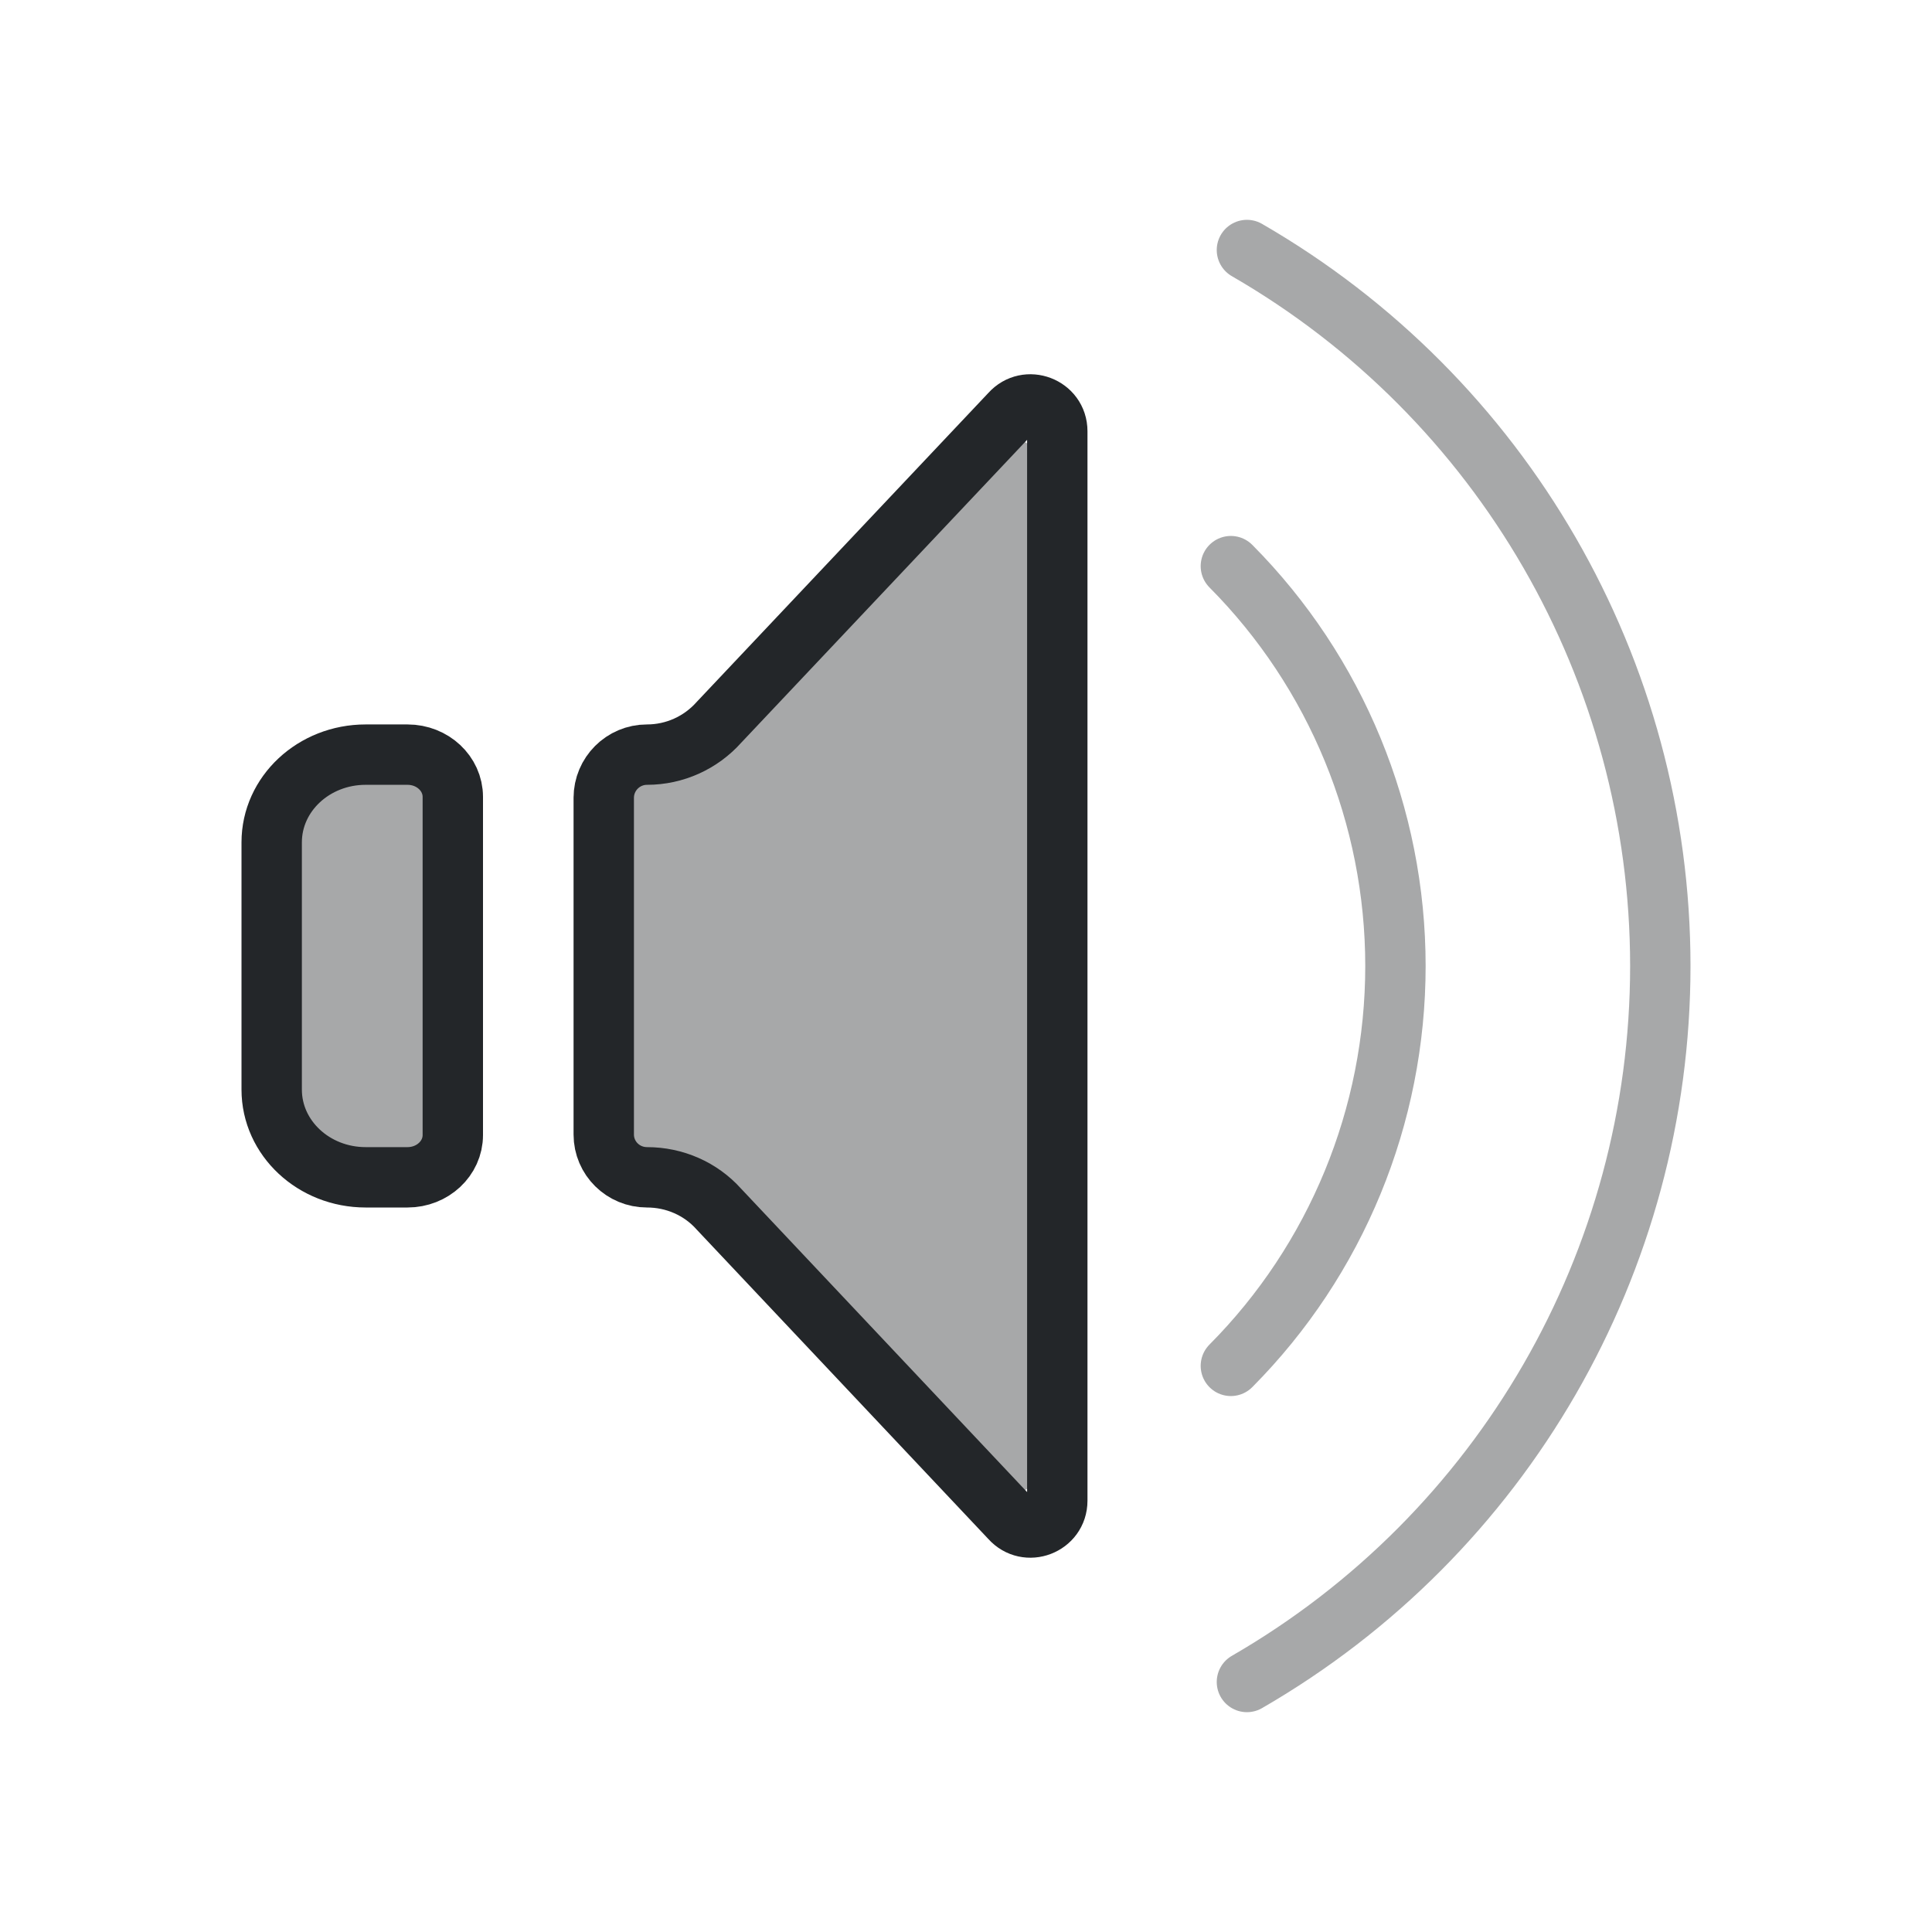
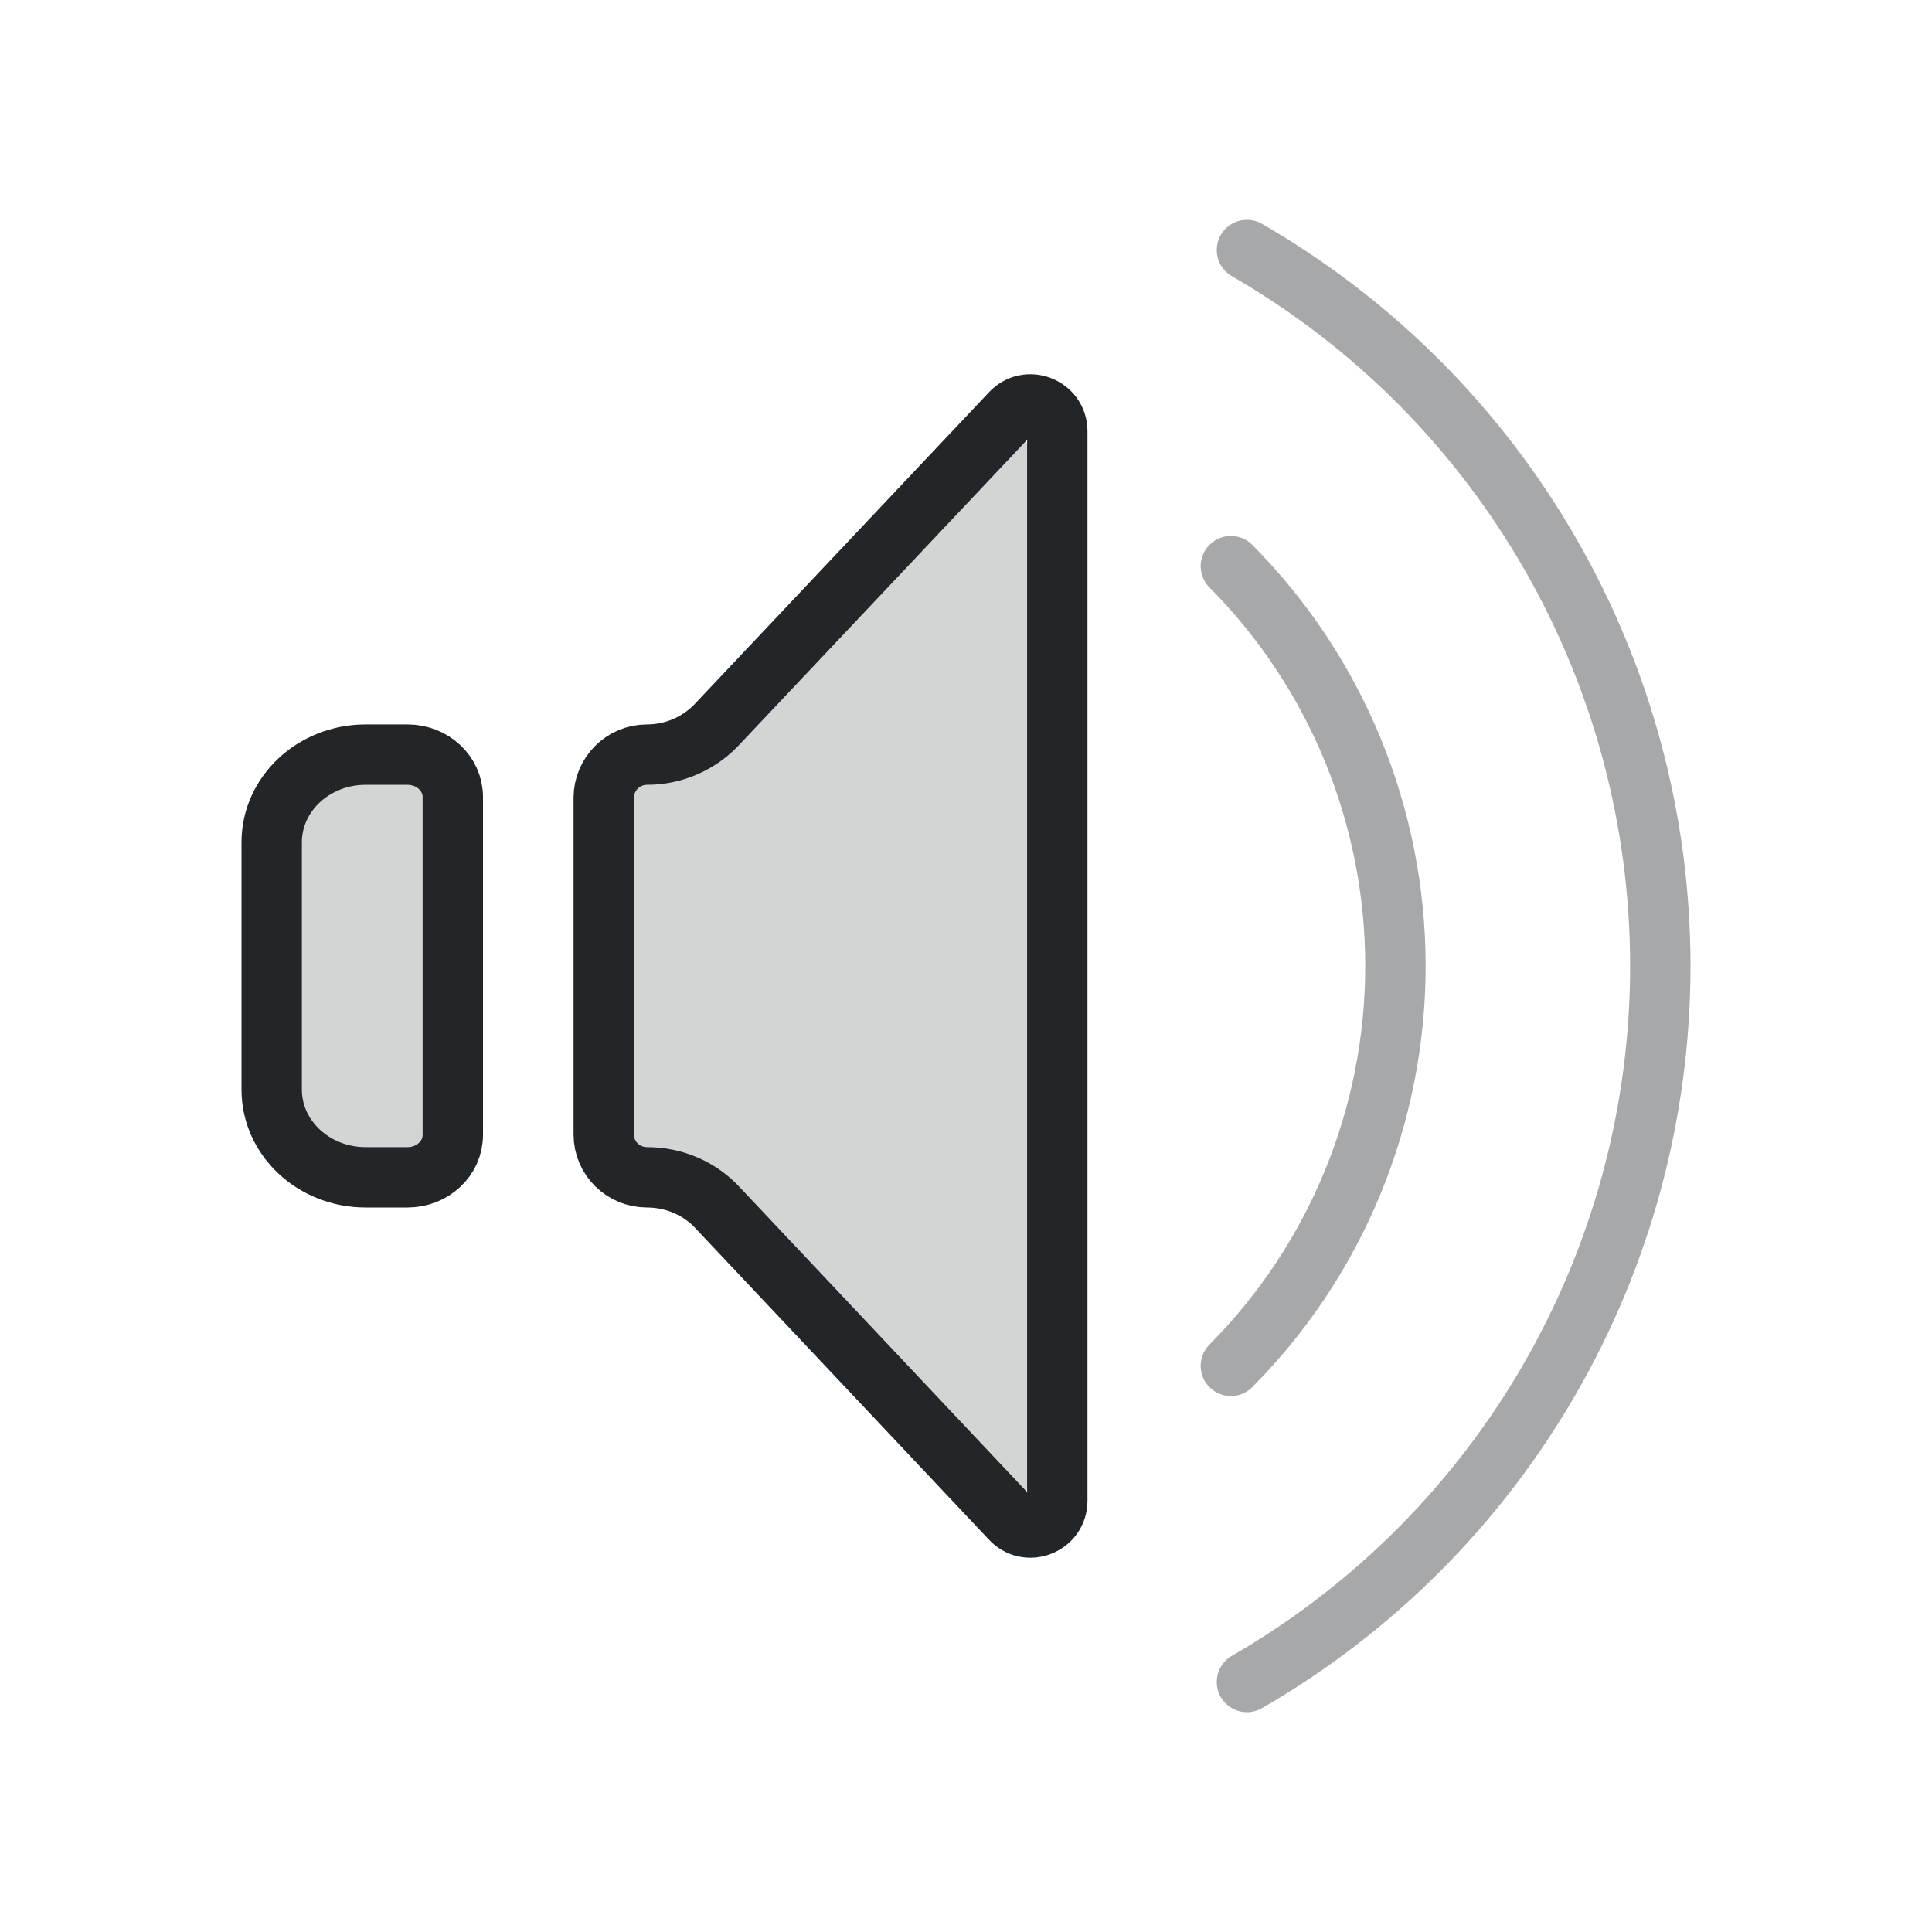
<svg xmlns="http://www.w3.org/2000/svg" width="32" height="32" version="1.1" viewBox="0 0 32 32">
  <defs>
    <style id="current-color-scheme" type="text/css">.ColorScheme-Text { color:#232629; }</style>
  </defs>
-   <path class="ColorScheme-Text" d="m16.891 7.279a.62.62 0 00-.684.168l-4.01 4.514c-.314.353-.766.555-1.24.555h-.014a.62.62 0 00-.621.621v5.727a.62.62 0 00.621.621h.014c.474 0 .926.201 1.24.555l4.01 4.514a.62.62 0 001.084-.412v-16.281a.62.62 0 00-.4-.58zm-10.959 5.236c-.722 0-1.336.614-1.336 1.336v4.297c0 .722.614 1.336 1.336 1.336h.717a.62.62 0 00.621-.621v-5.705c1e-7-.022.002-.056-.016-.139-.009-.041-.024-.096-.057-.16-.016-.032-.062-.099-.062-.1-0-0-.087-.091-.088-.092-0-0-.099-.068-.1-.068-0-0-.063-.033-.092-.043-.057-.021-.101-.029-.133-.033-.064-.009-.086-.008-.098-.008z" style="opacity:.4" fill="currentColor" />
-   <path d="m7.5 13.2v5.6a.75.7 0 01-.75.7h-.694a1.556 1.453 0 01-1.556-1.453v-4.095a1.556 1.453 0 011.556-1.453h.694a.75.7 0 01.75.7z" style="fill:none;paint-order:stroke fill markers;stroke-linejoin:round" stroke="currentColor" class="ColorScheme-Text" />
-   <path d="m10 13.216v5.575c-3.3e-6.394.322.709.716.709h6.8e-5c.455 0 .889.188 1.192.528l4.829 5.123c.271.305.775.113.775-.295v-17.713c8e-6-.408-.504-.599-.775-.295l-4.829 5.116c-.303.34-.736.535-1.192.535-.395 0-.716.321-.716.716z" style="fill:none;paint-order:stroke fill markers;stroke-linejoin:round" stroke="currentColor" class="ColorScheme-Text" />
-   <path d="m20.387 9.377a9.307 9.367 0 012.726 6.623 9.307 9.367 0 01-2.726 6.623" style="fill:none;opacity:.4;paint-order:stroke fill markers;stroke-linecap:round;stroke-linejoin:round" stroke="currentColor" class="ColorScheme-Text" />
-   <path d="m20.653 4.141a13.693 13.694 0 016.847 11.859 13.693 13.694 0 01-6.847 11.859" style="fill:none;opacity:.4;paint-order:stroke fill markers;stroke-linecap:round;stroke-linejoin:round" stroke="currentColor" class="ColorScheme-Text" />
+   <path class="ColorScheme-Text" d="m16.891 7.279a.62.62 0 00-.684.168l-4.01 4.514c-.314.353-.766.555-1.24.555h-.014a.62.62 0 00-.621.621v5.727a.62.62 0 00.621.621h.014c.474 0 .926.201 1.24.555l4.01 4.514a.62.62 0 001.084-.412v-16.281a.62.62 0 00-.4-.58zm-10.959 5.236c-.722 0-1.336.614-1.336 1.336v4.297c0 .722.614 1.336 1.336 1.336h.717a.62.62 0 00.621-.621v-5.705c1e-7-.022.002-.056-.016-.139-.009-.041-.024-.096-.057-.16-.016-.032-.062-.099-.062-.1-0-0-.087-.091-.088-.092-0-0-.099-.068-.1-.068-0-0-.063-.033-.092-.043-.057-.021-.101-.029-.133-.033-.064-.009-.086-.008-.098-.008z" fill="currentColor" style="opacity:.2" />
+   <g stroke="currentColor">
+     <path class="ColorScheme-Text" d="m7.5 13.2v5.6a.75.7 0 01-.75.7h-.694a1.556 1.453 0 01-1.556-1.453v-4.095a1.556 1.453 0 011.556-1.453h.694a.75.7 0 01.75.7z" style="fill:none;paint-order:stroke fill markers;stroke-linejoin:round" />
+     <path class="ColorScheme-Text" d="m10 13.216v5.575c-3.3e-6.394.322.709.716.709h6.8e-5c.455 0 .889.188 1.192.528l4.829 5.123c.271.305.775.113.775-.295v-17.713c8e-6-.408-.504-.599-.775-.295l-4.829 5.116c-.303.34-.736.535-1.192.535-.395 0-.716.321-.716.716z" style="fill:none;paint-order:stroke fill markers;stroke-linejoin:round" />
+     <path class="ColorScheme-Text" d="m20.387 9.377a9.307 9.367 0 012.726 6.623 9.307 9.367 0 01-2.726 6.623" style="fill:none;opacity:.4;paint-order:stroke fill markers;stroke-linecap:round;stroke-linejoin:round" />
+     <path class="ColorScheme-Text" d="m20.653 4.141a13.693 13.694 0 016.847 11.859 13.693 13.694 0 01-6.847 11.859" style="fill:none;opacity:.4;paint-order:stroke fill markers;stroke-linecap:round;stroke-linejoin:round" />
+   </g>
</svg>
